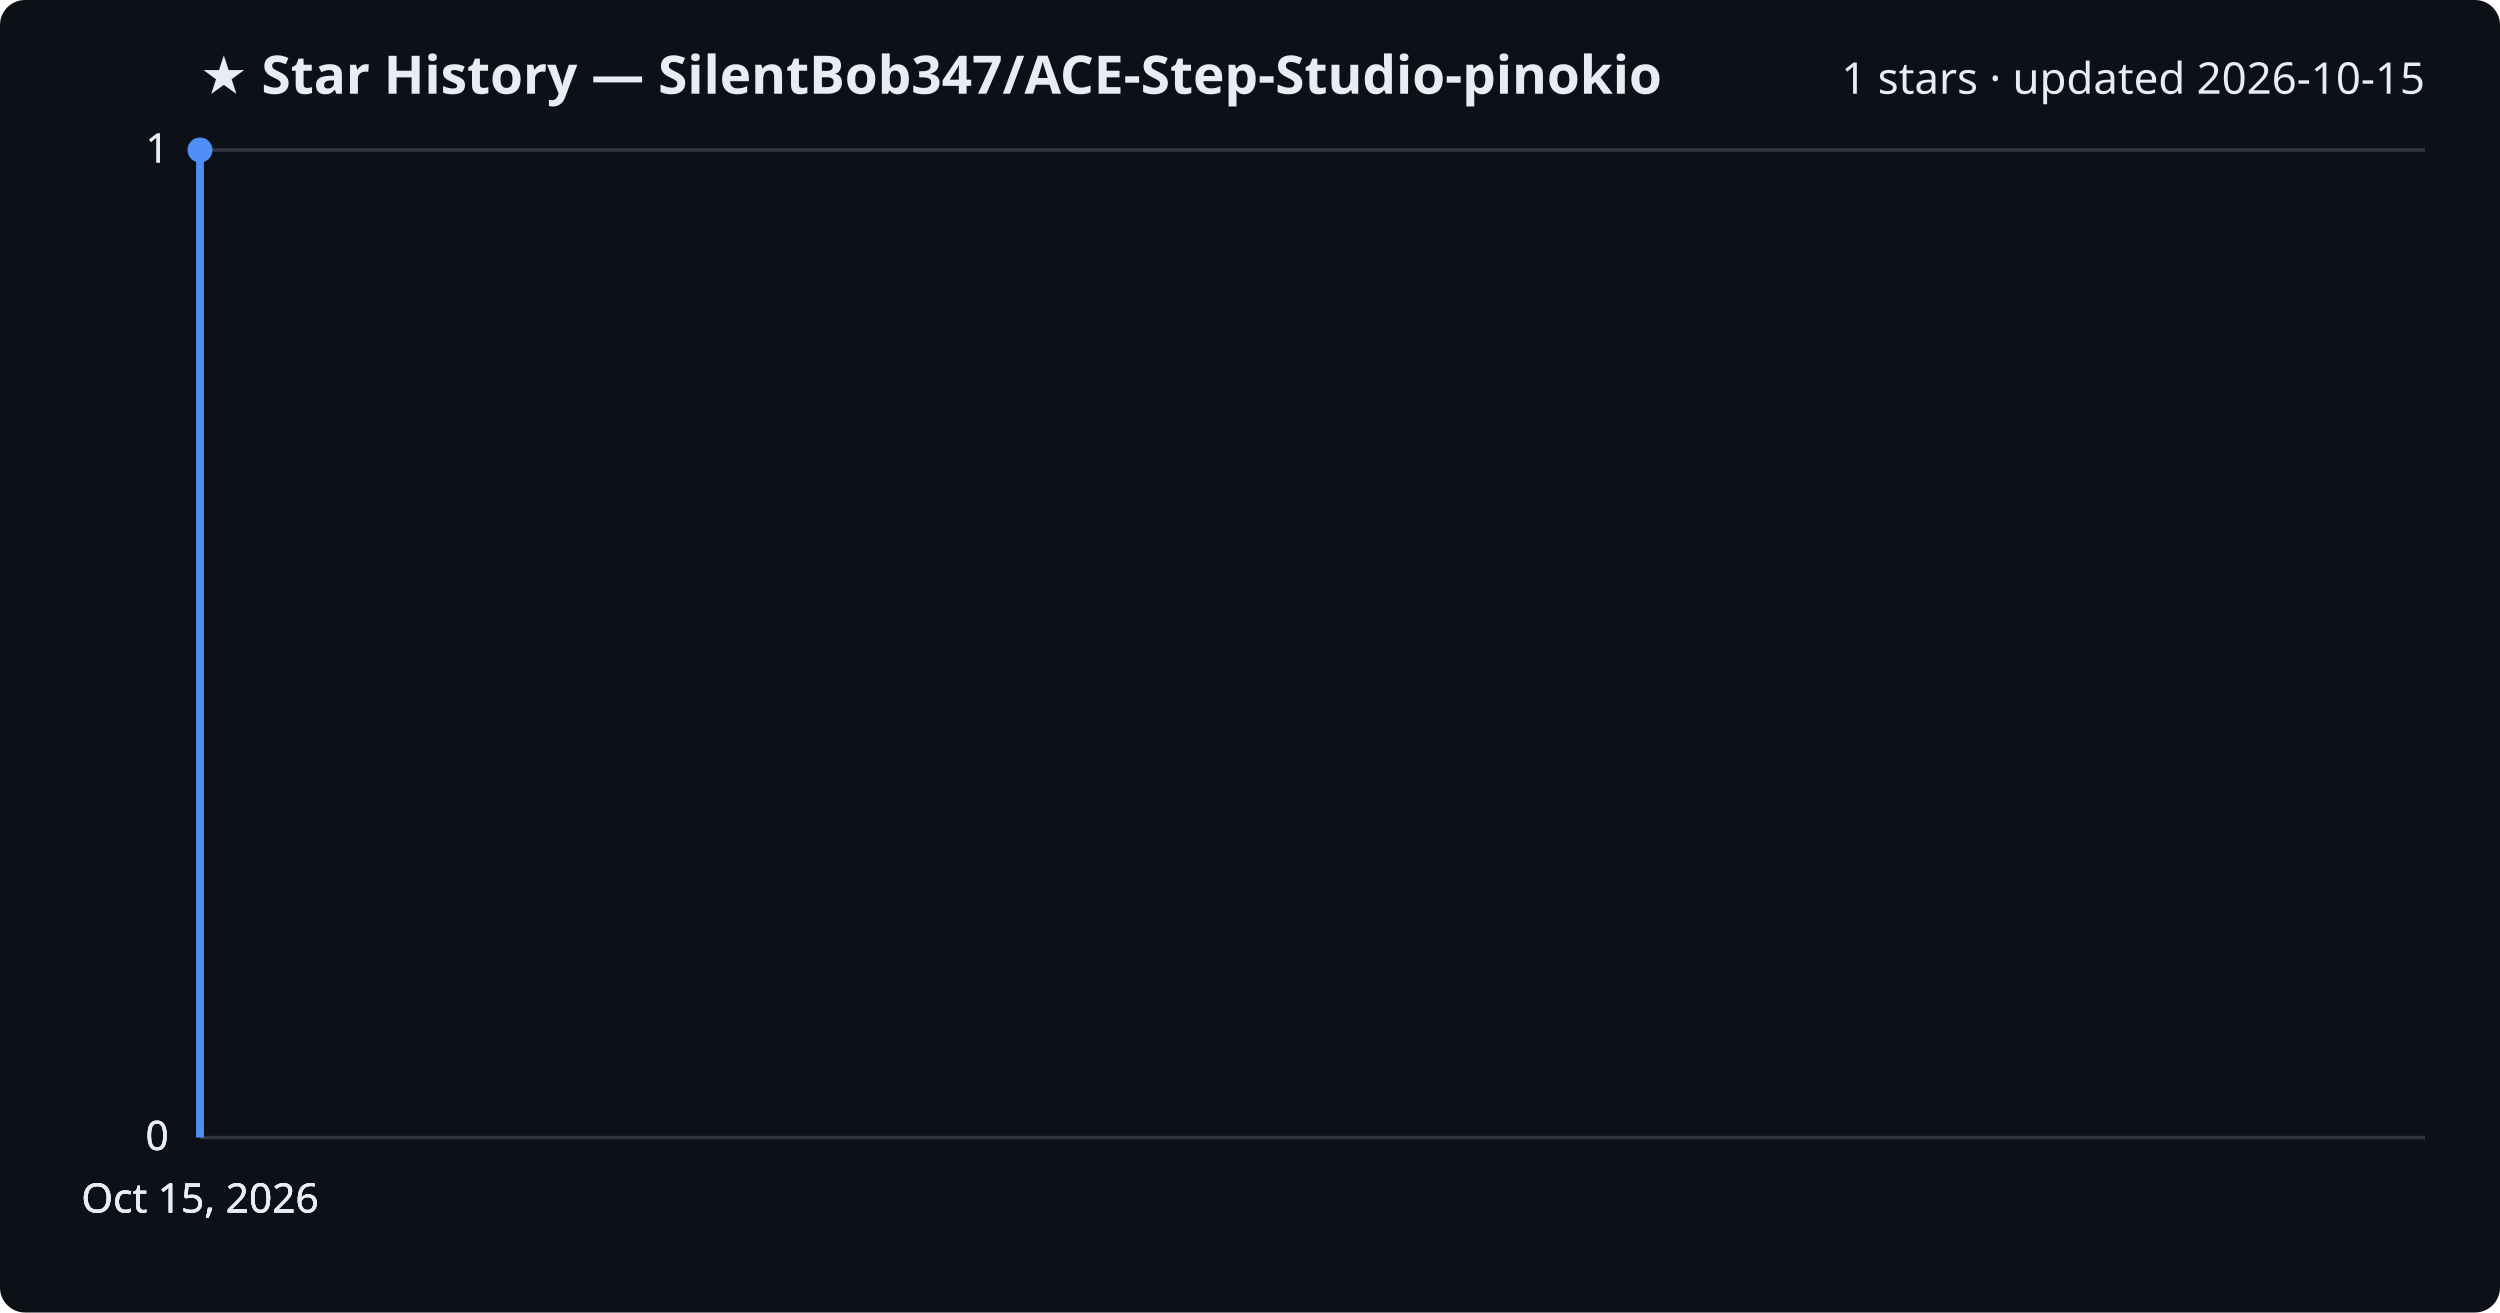
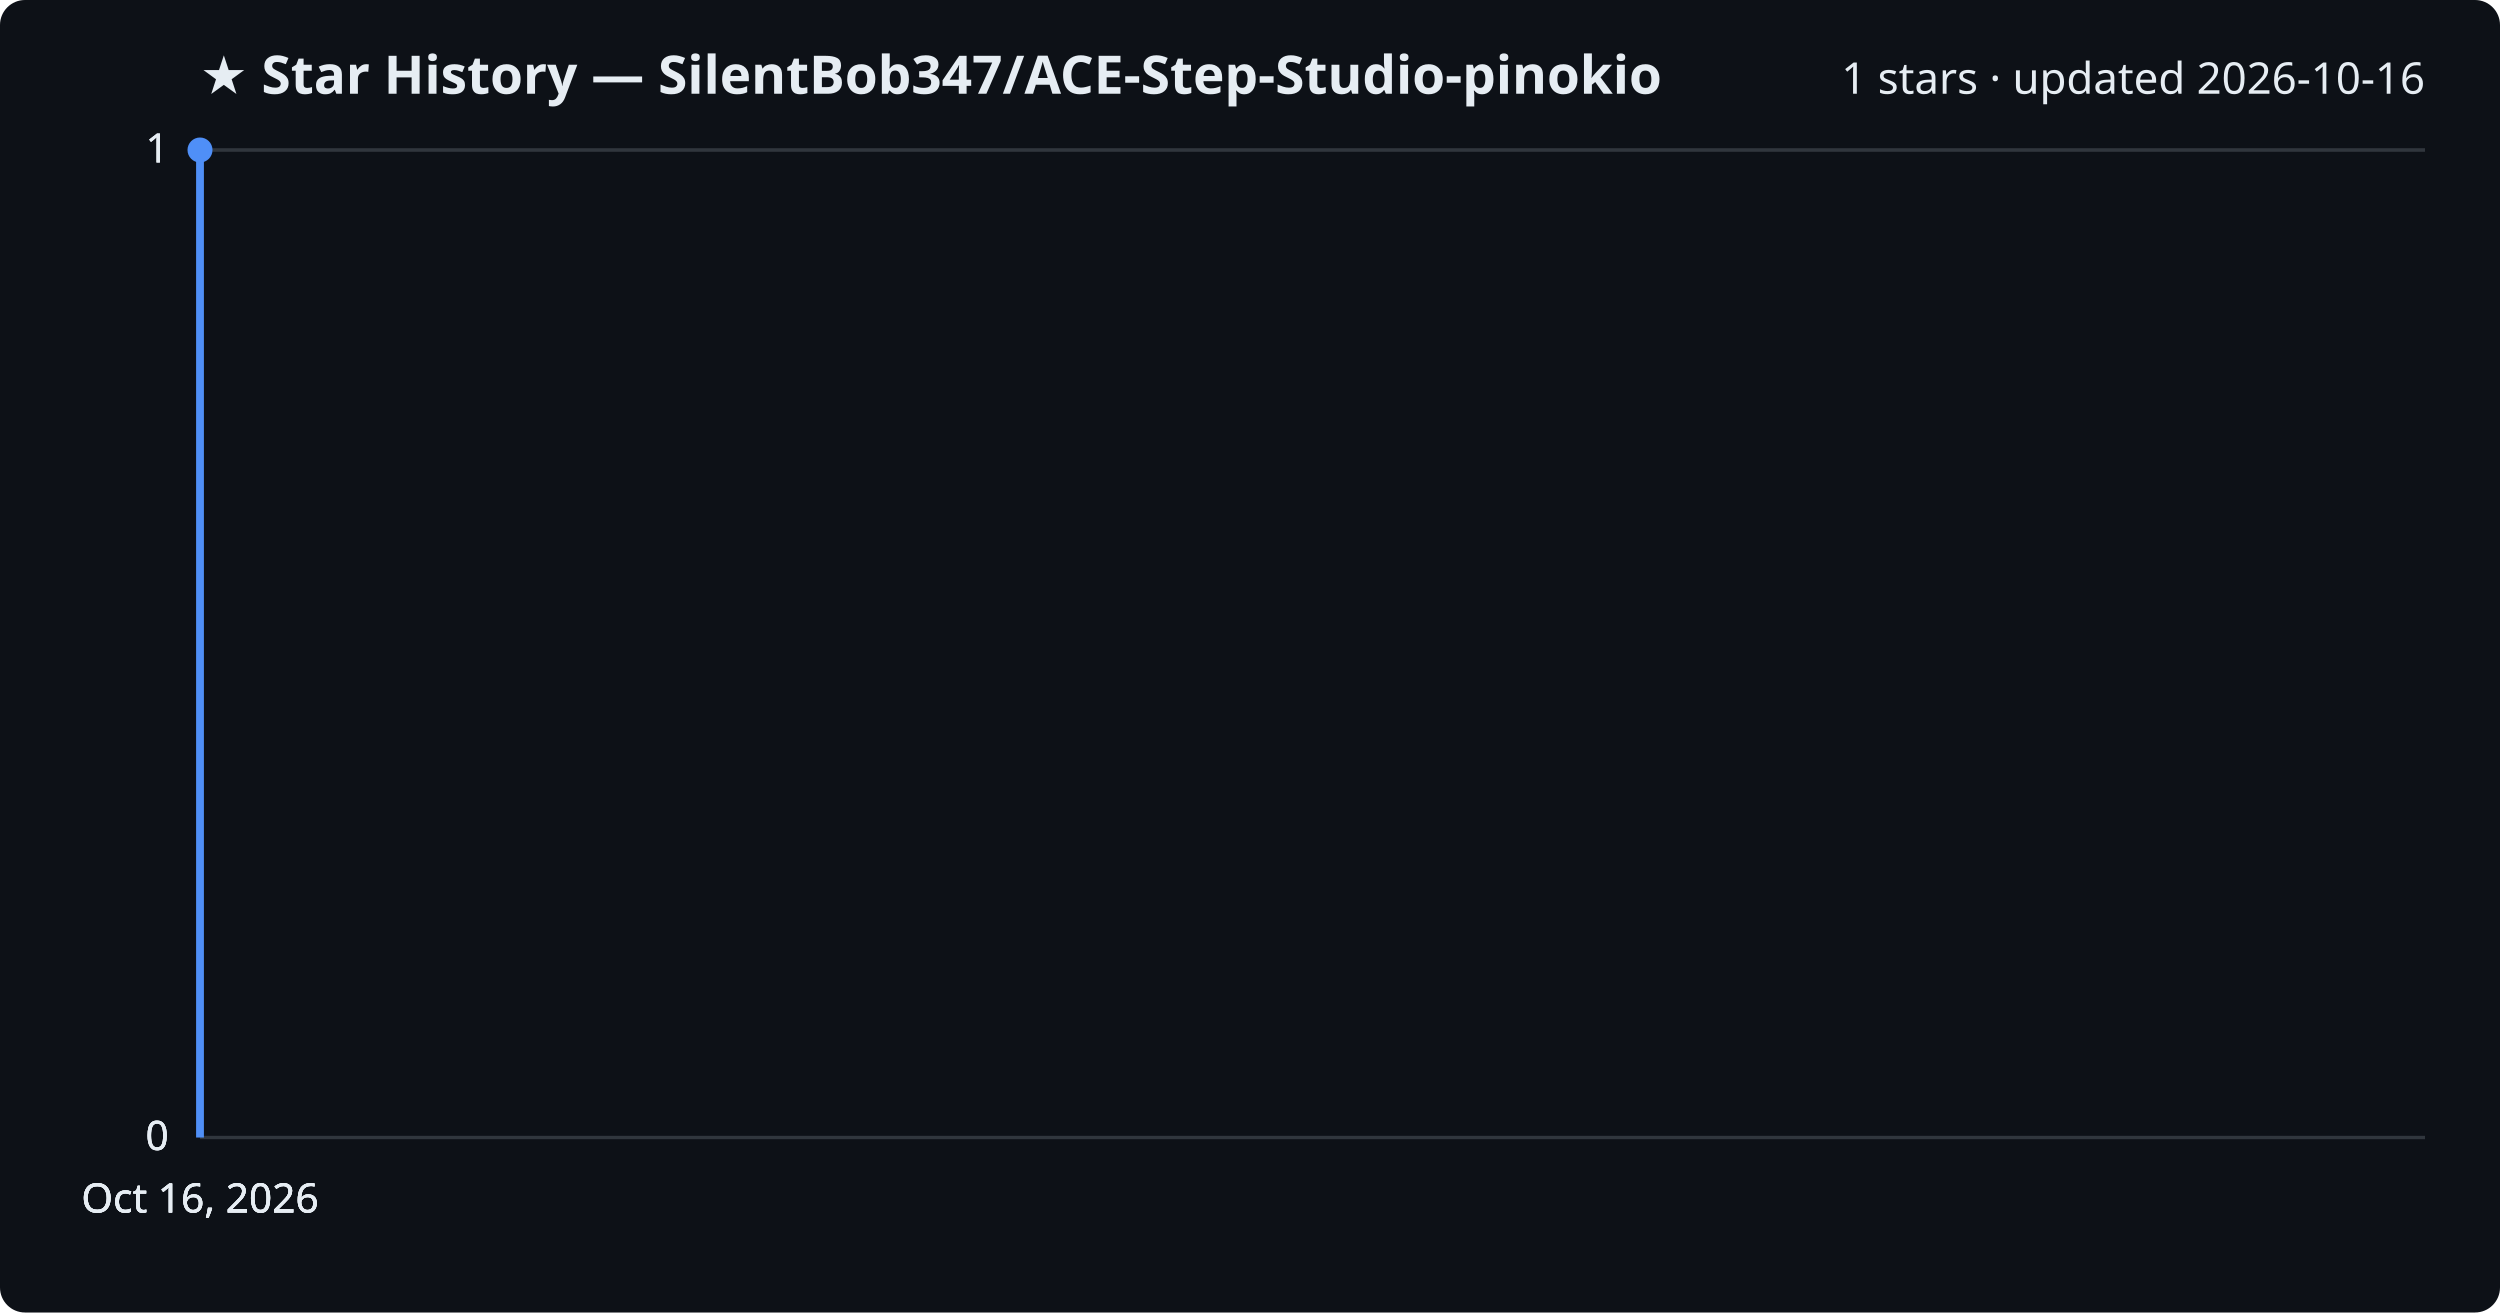
<svg xmlns="http://www.w3.org/2000/svg" viewBox="0 0 800 420" font-family="Segoe UI, sans-serif">
  <rect width="800" height="420" fill="#0d1117" rx="8" />
  <text x="64" y="30" fill="#e6edf3" font-size="17" font-weight="700">★ Star History — SilentBob347/ACE-Step-Studio-pinokio</text>
-   <text x="776" y="30" fill="#e6edf3" font-size="14" text-anchor="end">1 stars · updated 2026-10-15</text>
+   <text x="776" y="30" fill="#e6edf3" font-size="14" text-anchor="end">1 stars · updated 2026-10-16</text>
  <line x1="64" y1="364.0" x2="776" y2="364.0" stroke="#30363d" stroke-width="1" />
  <text x="54" y="368.0" fill="#e6edf3" font-size="13" text-anchor="end">0</text>
  <line x1="64" y1="364.0" x2="776" y2="364.0" stroke="#30363d" stroke-width="1" />
  <text x="54" y="368.0" fill="#e6edf3" font-size="13" text-anchor="end">0</text>
  <line x1="64" y1="364.0" x2="776" y2="364.0" stroke="#30363d" stroke-width="1" />
  <text x="54" y="368.0" fill="#e6edf3" font-size="13" text-anchor="end">0</text>
  <line x1="64" y1="48.0" x2="776" y2="48.0" stroke="#30363d" stroke-width="1" />
  <text x="54" y="52.0" fill="#e6edf3" font-size="13" text-anchor="end">1</text>
  <line x1="64" y1="48.0" x2="776" y2="48.0" stroke="#30363d" stroke-width="1" />
  <text x="54" y="52.0" fill="#e6edf3" font-size="13" text-anchor="end">1</text>
  <path d="M64.0,364.0 L64.0,48.0 L64.0,48.0" fill="none" stroke="#4f8ff7" stroke-width="2.5" stroke-linejoin="round" />
  <circle cx="64.0" cy="48.0" r="4" fill="#4f8ff7" />
-   <text x="64.0" y="388" fill="#e6edf3" font-size="13" text-anchor="middle">Oct 15, 2026</text>
-   <text x="64.0" y="388" fill="#e6edf3" font-size="13" text-anchor="middle">Oct 15, 2026</text>
-   <text x="64.0" y="388" fill="#e6edf3" font-size="13" text-anchor="middle">Oct 15, 2026</text>
-   <text x="64.0" y="388" fill="#e6edf3" font-size="13" text-anchor="middle">Oct 15, 2026</text>
+   <text x="64.0" y="388" fill="#e6edf3" font-size="13" text-anchor="middle">Oct 16, 2026</text>
+   <text x="64.0" y="388" fill="#e6edf3" font-size="13" text-anchor="middle">Oct 16, 2026</text>
+   <text x="64.0" y="388" fill="#e6edf3" font-size="13" text-anchor="middle">Oct 16, 2026</text>
+   <text x="64.0" y="388" fill="#e6edf3" font-size="13" text-anchor="middle">Oct 16, 2026</text>
</svg>
